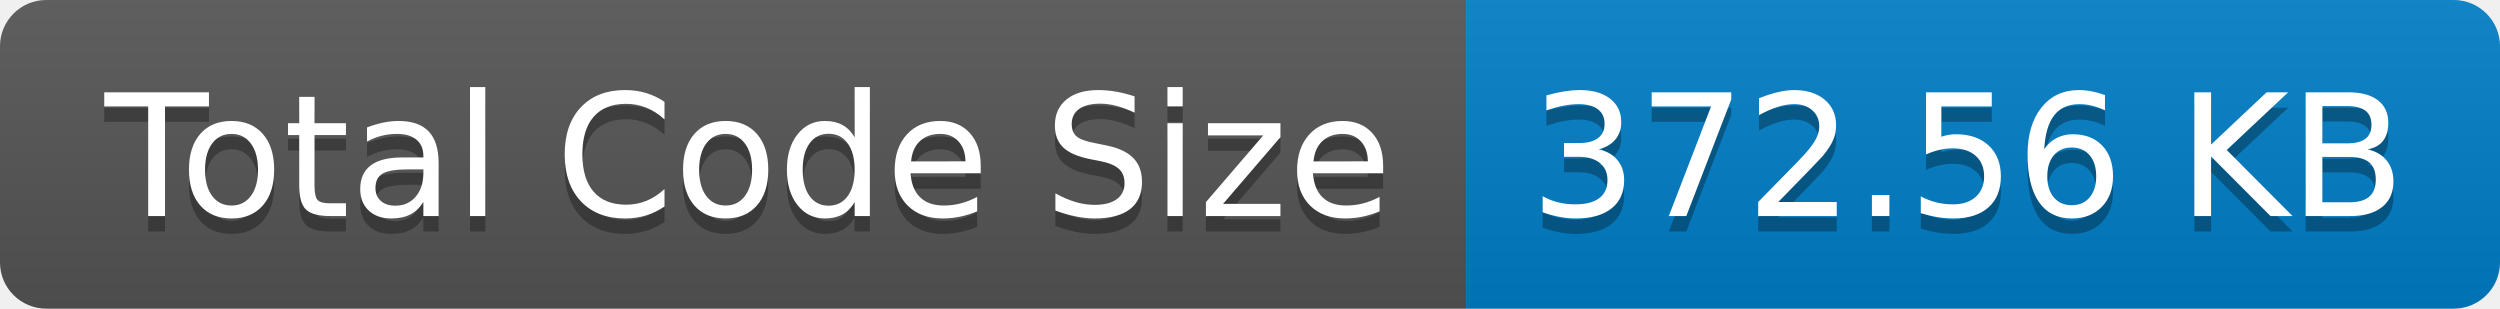
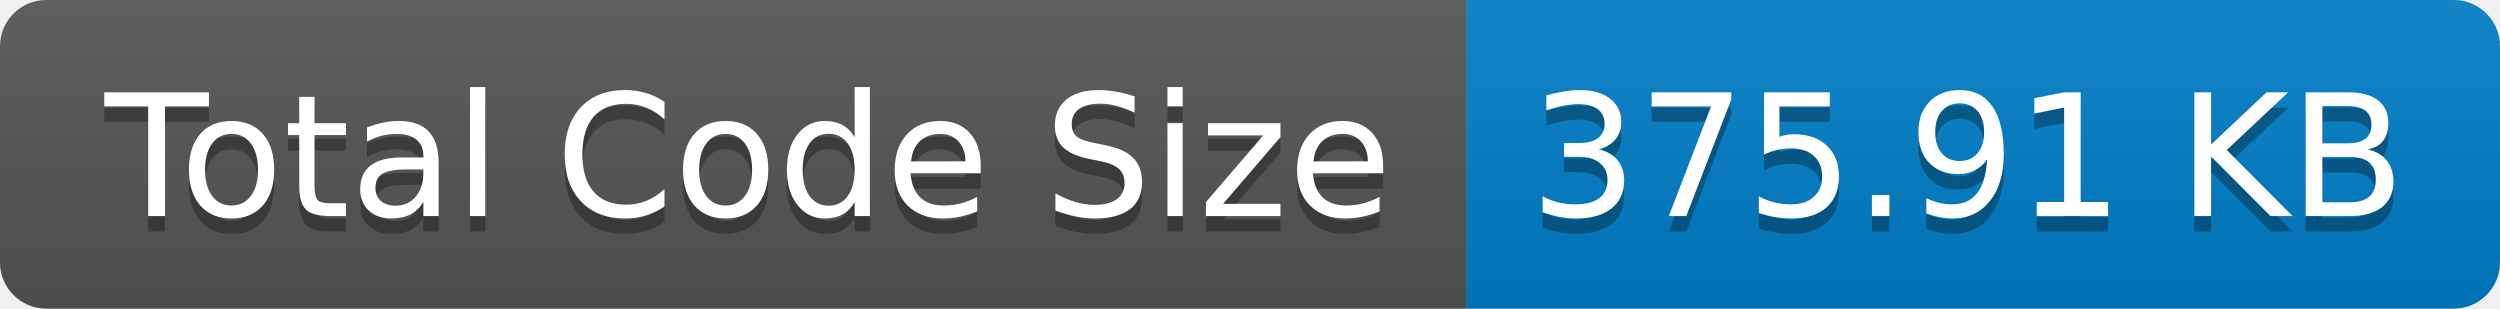
- <svg xmlns="http://www.w3.org/2000/svg" width="162" height="20" role="img" aria-label="Total Code Size: 372.56 KB">
+ <svg xmlns="http://www.w3.org/2000/svg" width="162" height="20" role="img" aria-label="Total Code Size: 375.91 KB">
  <linearGradient id="s" x2="0" y2="100%">
    <stop offset="0" stop-color="#bbb" stop-opacity=".1" />
    <stop offset="1" stop-opacity=".1" />
  </linearGradient>
  <clipPath id="r">
    <rect width="162" height="20" rx="3" fill="#fff" />
  </clipPath>
  <g clip-path="url(#r)">
    <rect width="95" height="20" fill="#555" />
    <rect x="95" width="67" height="20" fill="#007ec6" />
    <rect width="162" height="20" fill="url(#s)" />
  </g>
  <g fill="#fff" text-anchor="middle" font-family="Verdana,Geneva,DejaVu Sans,sans-serif" text-rendering="geometricPrecision" font-size="110">
    <text aria-hidden="true" x="485" y="150" fill="#010101" fill-opacity=".3" transform="scale(.1)" textLength="850">Total Code Size</text>
    <text x="485" y="140" transform="scale(.1)" fill="#fff" textLength="850">Total Code Size</text>
-     <text aria-hidden="true" x="1275" y="150" fill="#010101" fill-opacity=".3" transform="scale(.1)" textLength="570">372.56 KB</text>
-     <text x="1275" y="140" transform="scale(.1)" fill="#fff" textLength="570">372.56 KB</text>
+     <text aria-hidden="true" x="1275" y="150" fill="#010101" fill-opacity=".3" transform="scale(.1)" textLength="570">375.91 KB</text>
+     <text x="1275" y="140" transform="scale(.1)" fill="#fff" textLength="570">375.91 KB</text>
  </g>
</svg>
